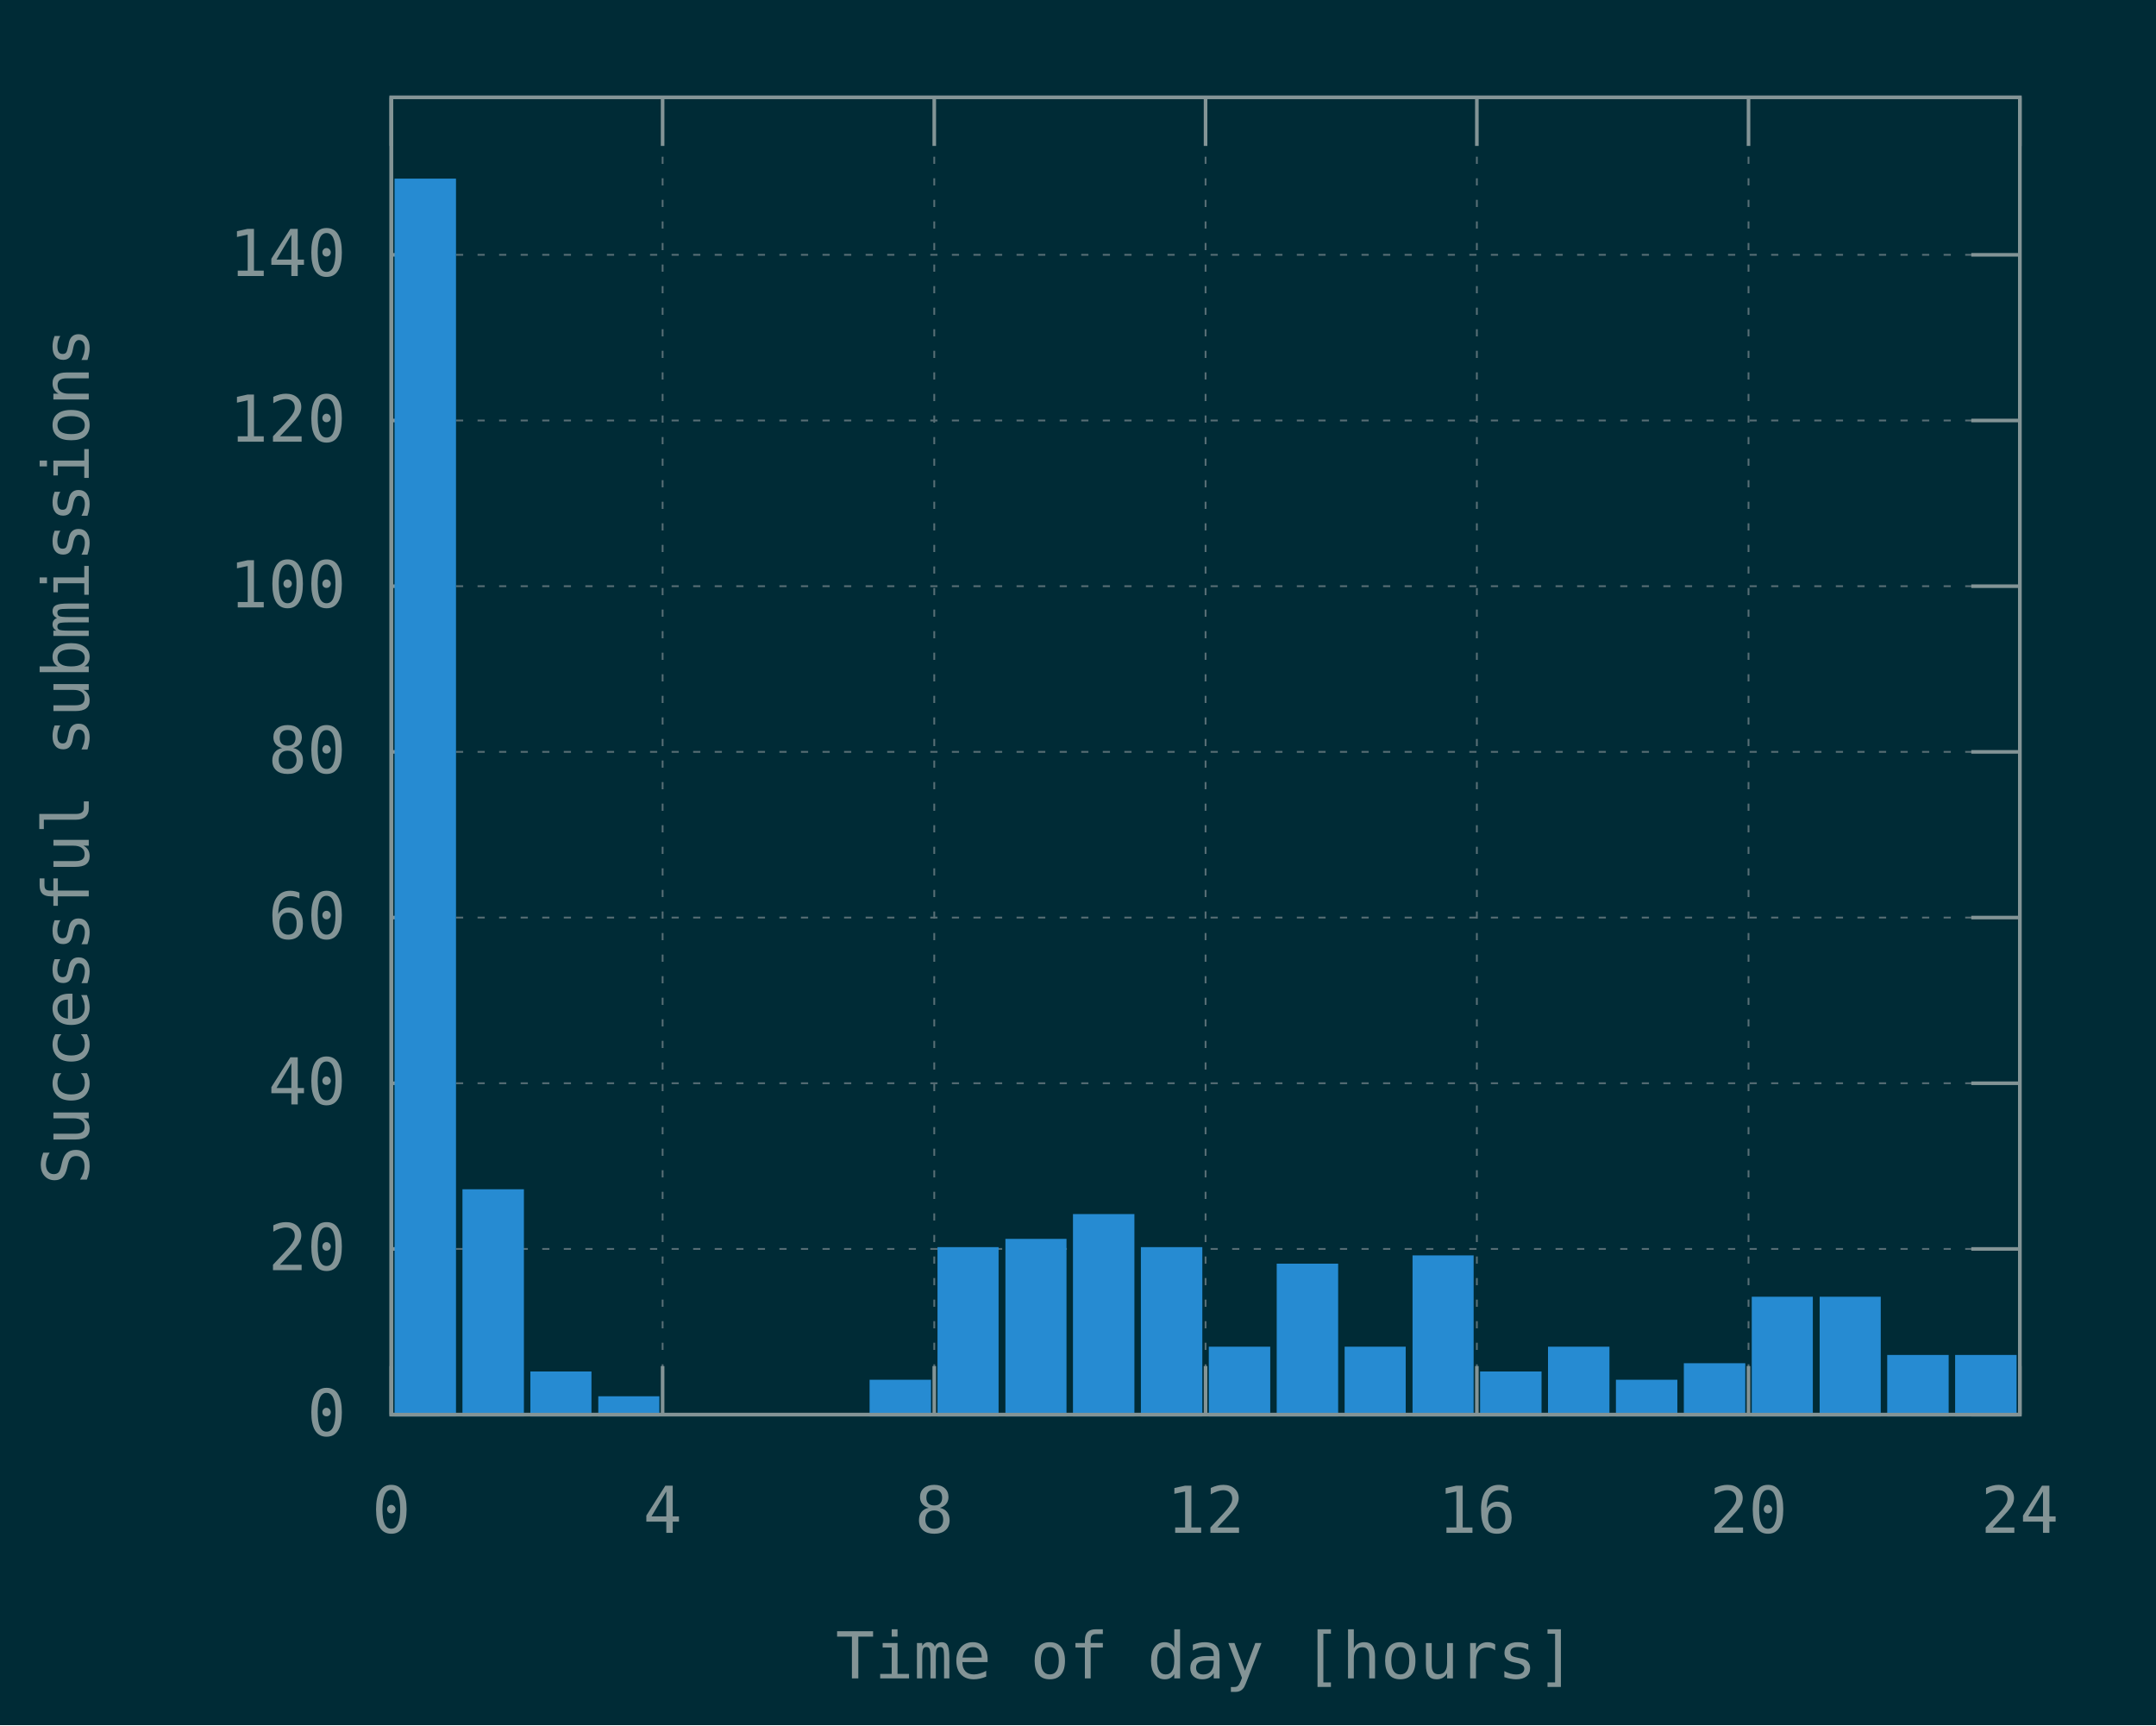
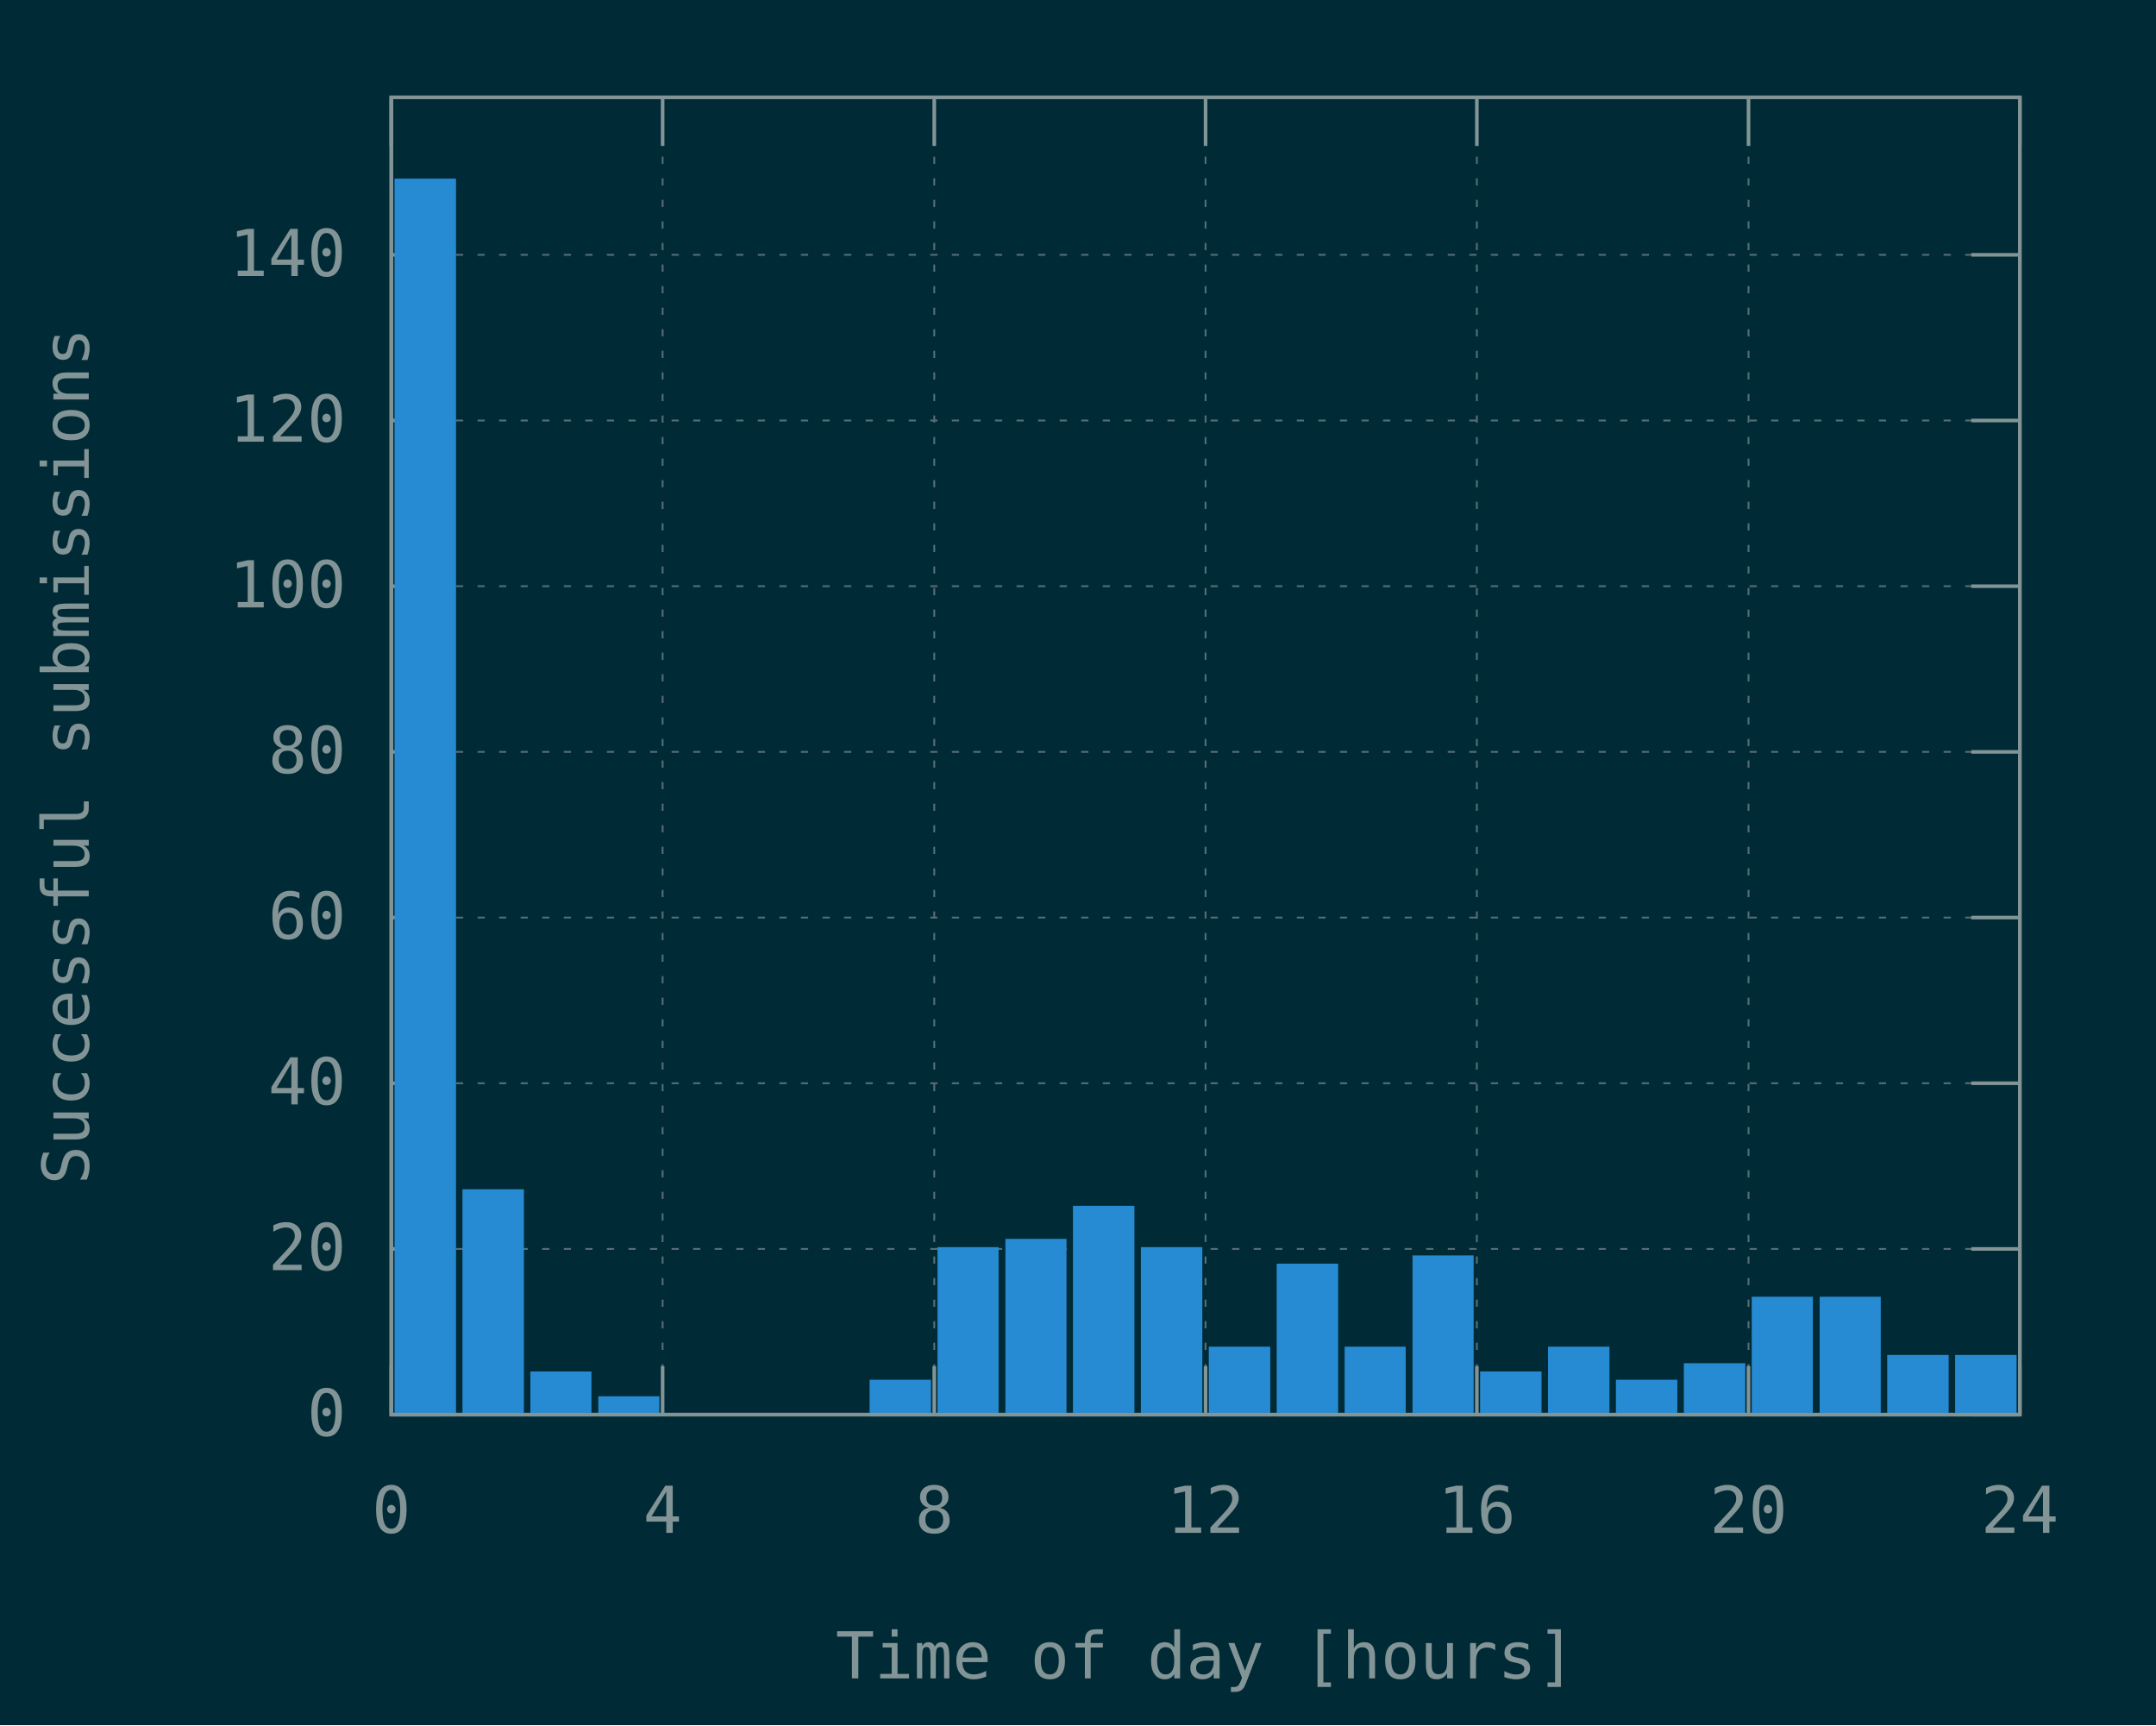
<svg xmlns="http://www.w3.org/2000/svg" xmlns:xlink="http://www.w3.org/1999/xlink" width="600" height="480" viewBox="0 0 600 480">
  <g id="gnuplot_canvas">
    <rect x="0" y="0" width="600" height="480" fill="#002b36" />
    <defs>
      <circle id="gpDot" r="0.5" stroke-width="0.5" stroke="currentColor" />
      <path id="gpPt0" stroke-width="0.148" stroke="currentColor" d="M-1,0 h2 M0,-1 v2" />
      <path id="gpPt1" stroke-width="0.148" stroke="currentColor" d="M-1,-1 L1,1 M1,-1 L-1,1" />
      <path id="gpPt2" stroke-width="0.148" stroke="currentColor" d="M-1,0 L1,0 M0,-1 L0,1 M-1,-1 L1,1 M-1,1 L1,-1" />
      <rect id="gpPt3" stroke-width="0.148" stroke="currentColor" x="-1" y="-1" width="2" height="2" />
      <rect id="gpPt4" stroke-width="0.148" stroke="currentColor" fill="currentColor" x="-1" y="-1" width="2" height="2" />
      <circle id="gpPt5" stroke-width="0.148" stroke="currentColor" cx="0" cy="0" r="1" />
      <use xlink:href="#gpPt5" id="gpPt6" fill="currentColor" stroke="none" />
      <path id="gpPt7" stroke-width="0.148" stroke="currentColor" d="M0,-1.33 L-1.33,0.67 L1.33,0.67 z" />
      <use xlink:href="#gpPt7" id="gpPt8" fill="currentColor" stroke="none" />
      <use xlink:href="#gpPt7" id="gpPt9" stroke="currentColor" transform="rotate(180)" />
      <use xlink:href="#gpPt9" id="gpPt10" fill="currentColor" stroke="none" />
      <use xlink:href="#gpPt3" id="gpPt11" stroke="currentColor" transform="rotate(45)" />
      <use xlink:href="#gpPt11" id="gpPt12" fill="currentColor" stroke="none" />
      <path id="gpPt13" stroke-width="0.148" stroke="currentColor" d="M0,1.330 L1.265,0.411 L0.782,-1.067 L-0.782,-1.076 L-1.265,0.411 z" />
      <use xlink:href="#gpPt13" id="gpPt14" fill="currentColor" stroke="none" />
      <filter id="textbox" filterUnits="objectBoundingBox" x="0" y="0" height="1" width="1">
        <feFlood flood-color="#002B36" flood-opacity="1" result="bgnd" />
        <feComposite in="SourceGraphic" in2="bgnd" operator="atop" />
      </filter>
      <filter id="greybox" filterUnits="objectBoundingBox" x="0" y="0" height="1" width="1">
        <feFlood flood-color="lightgrey" flood-opacity="1" result="grey" />
        <feComposite in="SourceGraphic" in2="grey" operator="atop" />
      </filter>
    </defs>
    <g fill="none" color="#002B36" stroke="currentColor" stroke-width="1.00" stroke-linecap="butt" stroke-linejoin="miter">
</g>
    <g fill="none" color="black" stroke="currentColor" stroke-width="1.00" stroke-linecap="butt" stroke-linejoin="miter">
</g>
    <g fill="none" color="black" stroke="rgb(131, 148, 150)" stroke-width="0.50" stroke-linecap="butt" stroke-linejoin="miter">
</g>
    <g fill="none" color="gray" stroke="currentColor" stroke-width="0.50" stroke-linecap="butt" stroke-linejoin="miter">
      <path stroke="rgb( 88, 110, 117)" stroke-dasharray="2,4" class="gridline" d="M108.9,393.6 L562.1,393.6  " />
    </g>
    <g fill="none" color="gray" stroke="rgb( 88, 110, 117)" stroke-width="1.00" stroke-linecap="butt" stroke-linejoin="miter">
</g>
    <g fill="none" color="black" stroke="currentColor" stroke-width="1.00" stroke-linecap="butt" stroke-linejoin="miter">
      <path stroke="rgb(131, 148, 150)" d="M108.9,393.6 L122.4,393.6 M562.1,393.6 L548.6,393.6  " />
      <g transform="translate(96.3,399.5)" stroke="none" fill="rgb(131,148,150)" font-family="Inconsolata" font-size="18.00" text-anchor="end">
        <text>
          <tspan font-family="Inconsolata"> 0</tspan>
        </text>
      </g>
    </g>
    <g fill="none" color="black" stroke="currentColor" stroke-width="1.00" stroke-linecap="butt" stroke-linejoin="miter">
</g>
    <g fill="none" color="black" stroke="rgb(131, 148, 150)" stroke-width="0.50" stroke-linecap="butt" stroke-linejoin="miter">
</g>
    <g fill="none" color="gray" stroke="currentColor" stroke-width="0.50" stroke-linecap="butt" stroke-linejoin="miter">
      <path stroke="rgb( 88, 110, 117)" stroke-dasharray="2,4" class="gridline" d="M108.9,347.5 L562.1,347.5  " />
    </g>
    <g fill="none" color="gray" stroke="rgb( 88, 110, 117)" stroke-width="1.00" stroke-linecap="butt" stroke-linejoin="miter">
</g>
    <g fill="none" color="black" stroke="currentColor" stroke-width="1.00" stroke-linecap="butt" stroke-linejoin="miter">
      <path stroke="rgb(131, 148, 150)" d="M108.9,347.5 L122.4,347.5 M562.1,347.5 L548.6,347.5  " />
      <g transform="translate(96.3,353.4)" stroke="none" fill="rgb(131,148,150)" font-family="Inconsolata" font-size="18.00" text-anchor="end">
        <text>
          <tspan font-family="Inconsolata"> 20</tspan>
        </text>
      </g>
    </g>
    <g fill="none" color="black" stroke="currentColor" stroke-width="1.00" stroke-linecap="butt" stroke-linejoin="miter">
</g>
    <g fill="none" color="black" stroke="rgb(131, 148, 150)" stroke-width="0.50" stroke-linecap="butt" stroke-linejoin="miter">
</g>
    <g fill="none" color="gray" stroke="currentColor" stroke-width="0.50" stroke-linecap="butt" stroke-linejoin="miter">
      <path stroke="rgb( 88, 110, 117)" stroke-dasharray="2,4" class="gridline" d="M108.9,301.4 L562.1,301.4  " />
    </g>
    <g fill="none" color="gray" stroke="rgb( 88, 110, 117)" stroke-width="1.00" stroke-linecap="butt" stroke-linejoin="miter">
</g>
    <g fill="none" color="black" stroke="currentColor" stroke-width="1.00" stroke-linecap="butt" stroke-linejoin="miter">
      <path stroke="rgb(131, 148, 150)" d="M108.9,301.4 L122.4,301.4 M562.1,301.4 L548.6,301.4  " />
      <g transform="translate(96.3,307.3)" stroke="none" fill="rgb(131,148,150)" font-family="Inconsolata" font-size="18.00" text-anchor="end">
        <text>
          <tspan font-family="Inconsolata"> 40</tspan>
        </text>
      </g>
    </g>
    <g fill="none" color="black" stroke="currentColor" stroke-width="1.00" stroke-linecap="butt" stroke-linejoin="miter">
</g>
    <g fill="none" color="black" stroke="rgb(131, 148, 150)" stroke-width="0.50" stroke-linecap="butt" stroke-linejoin="miter">
</g>
    <g fill="none" color="gray" stroke="currentColor" stroke-width="0.50" stroke-linecap="butt" stroke-linejoin="miter">
      <path stroke="rgb( 88, 110, 117)" stroke-dasharray="2,4" class="gridline" d="M108.9,255.3 L562.1,255.3  " />
    </g>
    <g fill="none" color="gray" stroke="rgb( 88, 110, 117)" stroke-width="1.00" stroke-linecap="butt" stroke-linejoin="miter">
</g>
    <g fill="none" color="black" stroke="currentColor" stroke-width="1.00" stroke-linecap="butt" stroke-linejoin="miter">
      <path stroke="rgb(131, 148, 150)" d="M108.9,255.3 L122.4,255.3 M562.1,255.3 L548.6,255.3  " />
      <g transform="translate(96.3,261.2)" stroke="none" fill="rgb(131,148,150)" font-family="Inconsolata" font-size="18.00" text-anchor="end">
        <text>
          <tspan font-family="Inconsolata"> 60</tspan>
        </text>
      </g>
    </g>
    <g fill="none" color="black" stroke="currentColor" stroke-width="1.00" stroke-linecap="butt" stroke-linejoin="miter">
</g>
    <g fill="none" color="black" stroke="rgb(131, 148, 150)" stroke-width="0.50" stroke-linecap="butt" stroke-linejoin="miter">
</g>
    <g fill="none" color="gray" stroke="currentColor" stroke-width="0.50" stroke-linecap="butt" stroke-linejoin="miter">
      <path stroke="rgb( 88, 110, 117)" stroke-dasharray="2,4" class="gridline" d="M108.9,209.2 L562.1,209.2  " />
    </g>
    <g fill="none" color="gray" stroke="rgb( 88, 110, 117)" stroke-width="1.00" stroke-linecap="butt" stroke-linejoin="miter">
</g>
    <g fill="none" color="black" stroke="currentColor" stroke-width="1.00" stroke-linecap="butt" stroke-linejoin="miter">
      <path stroke="rgb(131, 148, 150)" d="M108.9,209.2 L122.4,209.2 M562.1,209.2 L548.6,209.2  " />
      <g transform="translate(96.3,215.1)" stroke="none" fill="rgb(131,148,150)" font-family="Inconsolata" font-size="18.00" text-anchor="end">
        <text>
          <tspan font-family="Inconsolata"> 80</tspan>
        </text>
      </g>
    </g>
    <g fill="none" color="black" stroke="currentColor" stroke-width="1.00" stroke-linecap="butt" stroke-linejoin="miter">
</g>
    <g fill="none" color="black" stroke="rgb(131, 148, 150)" stroke-width="0.50" stroke-linecap="butt" stroke-linejoin="miter">
</g>
    <g fill="none" color="gray" stroke="currentColor" stroke-width="0.50" stroke-linecap="butt" stroke-linejoin="miter">
      <path stroke="rgb( 88, 110, 117)" stroke-dasharray="2,4" class="gridline" d="M108.9,163.1 L562.1,163.1  " />
    </g>
    <g fill="none" color="gray" stroke="rgb( 88, 110, 117)" stroke-width="1.00" stroke-linecap="butt" stroke-linejoin="miter">
</g>
    <g fill="none" color="black" stroke="currentColor" stroke-width="1.00" stroke-linecap="butt" stroke-linejoin="miter">
      <path stroke="rgb(131, 148, 150)" d="M108.9,163.1 L122.4,163.1 M562.1,163.1 L548.6,163.1  " />
      <g transform="translate(96.3,169.0)" stroke="none" fill="rgb(131,148,150)" font-family="Inconsolata" font-size="18.00" text-anchor="end">
        <text>
          <tspan font-family="Inconsolata"> 100</tspan>
        </text>
      </g>
    </g>
    <g fill="none" color="black" stroke="currentColor" stroke-width="1.00" stroke-linecap="butt" stroke-linejoin="miter">
</g>
    <g fill="none" color="black" stroke="rgb(131, 148, 150)" stroke-width="0.50" stroke-linecap="butt" stroke-linejoin="miter">
</g>
    <g fill="none" color="gray" stroke="currentColor" stroke-width="0.50" stroke-linecap="butt" stroke-linejoin="miter">
      <path stroke="rgb( 88, 110, 117)" stroke-dasharray="2,4" class="gridline" d="M108.9,117.0 L562.1,117.0  " />
    </g>
    <g fill="none" color="gray" stroke="rgb( 88, 110, 117)" stroke-width="1.00" stroke-linecap="butt" stroke-linejoin="miter">
</g>
    <g fill="none" color="black" stroke="currentColor" stroke-width="1.00" stroke-linecap="butt" stroke-linejoin="miter">
      <path stroke="rgb(131, 148, 150)" d="M108.9,117.0 L122.4,117.0 M562.1,117.0 L548.6,117.0  " />
      <g transform="translate(96.3,122.9)" stroke="none" fill="rgb(131,148,150)" font-family="Inconsolata" font-size="18.00" text-anchor="end">
        <text>
          <tspan font-family="Inconsolata"> 120</tspan>
        </text>
      </g>
    </g>
    <g fill="none" color="black" stroke="currentColor" stroke-width="1.00" stroke-linecap="butt" stroke-linejoin="miter">
</g>
    <g fill="none" color="black" stroke="rgb(131, 148, 150)" stroke-width="0.50" stroke-linecap="butt" stroke-linejoin="miter">
</g>
    <g fill="none" color="gray" stroke="currentColor" stroke-width="0.50" stroke-linecap="butt" stroke-linejoin="miter">
      <path stroke="rgb( 88, 110, 117)" stroke-dasharray="2,4" class="gridline" d="M108.9,70.9 L562.1,70.9  " />
    </g>
    <g fill="none" color="gray" stroke="rgb( 88, 110, 117)" stroke-width="1.00" stroke-linecap="butt" stroke-linejoin="miter">
</g>
    <g fill="none" color="black" stroke="currentColor" stroke-width="1.00" stroke-linecap="butt" stroke-linejoin="miter">
      <path stroke="rgb(131, 148, 150)" d="M108.9,70.9 L122.4,70.9 M562.1,70.9 L548.6,70.9  " />
      <g transform="translate(96.3,76.8)" stroke="none" fill="rgb(131,148,150)" font-family="Inconsolata" font-size="18.00" text-anchor="end">
        <text>
          <tspan font-family="Inconsolata"> 140</tspan>
        </text>
      </g>
    </g>
    <g fill="none" color="black" stroke="currentColor" stroke-width="1.00" stroke-linecap="butt" stroke-linejoin="miter">
</g>
    <g fill="none" color="black" stroke="rgb(131, 148, 150)" stroke-width="0.50" stroke-linecap="butt" stroke-linejoin="miter">
</g>
    <g fill="none" color="gray" stroke="currentColor" stroke-width="0.50" stroke-linecap="butt" stroke-linejoin="miter">
      <path stroke="rgb( 88, 110, 117)" stroke-dasharray="2,4" class="gridline" d="M108.9,393.6 L108.9,27.1  " />
    </g>
    <g fill="none" color="gray" stroke="rgb( 88, 110, 117)" stroke-width="1.00" stroke-linecap="butt" stroke-linejoin="miter">
</g>
    <g fill="none" color="black" stroke="currentColor" stroke-width="1.00" stroke-linecap="butt" stroke-linejoin="miter">
      <path stroke="rgb(131, 148, 150)" d="M108.9,393.6 L108.9,380.1 M108.9,27.1 L108.9,40.6  " />
      <g transform="translate(108.9,426.5)" stroke="none" fill="rgb(131,148,150)" font-family="Inconsolata" font-size="18.00" text-anchor="middle">
        <text>
          <tspan font-family="Inconsolata"> 0</tspan>
        </text>
      </g>
    </g>
    <g fill="none" color="black" stroke="currentColor" stroke-width="1.00" stroke-linecap="butt" stroke-linejoin="miter">
</g>
    <g fill="none" color="black" stroke="rgb(131, 148, 150)" stroke-width="0.50" stroke-linecap="butt" stroke-linejoin="miter">
</g>
    <g fill="none" color="gray" stroke="currentColor" stroke-width="0.50" stroke-linecap="butt" stroke-linejoin="miter">
      <path stroke="rgb( 88, 110, 117)" stroke-dasharray="2,4" class="gridline" d="M184.4,393.6 L184.4,27.1  " />
    </g>
    <g fill="none" color="gray" stroke="rgb( 88, 110, 117)" stroke-width="1.00" stroke-linecap="butt" stroke-linejoin="miter">
</g>
    <g fill="none" color="black" stroke="currentColor" stroke-width="1.00" stroke-linecap="butt" stroke-linejoin="miter">
      <path stroke="rgb(131, 148, 150)" d="M184.4,393.6 L184.4,380.1 M184.4,27.1 L184.4,40.6  " />
      <g transform="translate(184.4,426.5)" stroke="none" fill="rgb(131,148,150)" font-family="Inconsolata" font-size="18.00" text-anchor="middle">
        <text>
          <tspan font-family="Inconsolata"> 4</tspan>
        </text>
      </g>
    </g>
    <g fill="none" color="black" stroke="currentColor" stroke-width="1.00" stroke-linecap="butt" stroke-linejoin="miter">
</g>
    <g fill="none" color="black" stroke="rgb(131, 148, 150)" stroke-width="0.50" stroke-linecap="butt" stroke-linejoin="miter">
</g>
    <g fill="none" color="gray" stroke="currentColor" stroke-width="0.50" stroke-linecap="butt" stroke-linejoin="miter">
      <path stroke="rgb( 88, 110, 117)" stroke-dasharray="2,4" class="gridline" d="M260.0,393.6 L260.0,27.1  " />
    </g>
    <g fill="none" color="gray" stroke="rgb( 88, 110, 117)" stroke-width="1.00" stroke-linecap="butt" stroke-linejoin="miter">
</g>
    <g fill="none" color="black" stroke="currentColor" stroke-width="1.00" stroke-linecap="butt" stroke-linejoin="miter">
      <path stroke="rgb(131, 148, 150)" d="M260.0,393.6 L260.0,380.1 M260.0,27.1 L260.0,40.6  " />
      <g transform="translate(260.0,426.5)" stroke="none" fill="rgb(131,148,150)" font-family="Inconsolata" font-size="18.00" text-anchor="middle">
        <text>
          <tspan font-family="Inconsolata"> 8</tspan>
        </text>
      </g>
    </g>
    <g fill="none" color="black" stroke="currentColor" stroke-width="1.00" stroke-linecap="butt" stroke-linejoin="miter">
</g>
    <g fill="none" color="black" stroke="rgb(131, 148, 150)" stroke-width="0.50" stroke-linecap="butt" stroke-linejoin="miter">
</g>
    <g fill="none" color="gray" stroke="currentColor" stroke-width="0.50" stroke-linecap="butt" stroke-linejoin="miter">
      <path stroke="rgb( 88, 110, 117)" stroke-dasharray="2,4" class="gridline" d="M335.5,393.6 L335.5,27.1  " />
    </g>
    <g fill="none" color="gray" stroke="rgb( 88, 110, 117)" stroke-width="1.00" stroke-linecap="butt" stroke-linejoin="miter">
</g>
    <g fill="none" color="black" stroke="currentColor" stroke-width="1.00" stroke-linecap="butt" stroke-linejoin="miter">
      <path stroke="rgb(131, 148, 150)" d="M335.5,393.6 L335.5,380.1 M335.5,27.1 L335.5,40.6  " />
      <g transform="translate(335.5,426.5)" stroke="none" fill="rgb(131,148,150)" font-family="Inconsolata" font-size="18.00" text-anchor="middle">
        <text>
          <tspan font-family="Inconsolata"> 12</tspan>
        </text>
      </g>
    </g>
    <g fill="none" color="black" stroke="currentColor" stroke-width="1.00" stroke-linecap="butt" stroke-linejoin="miter">
</g>
    <g fill="none" color="black" stroke="rgb(131, 148, 150)" stroke-width="0.50" stroke-linecap="butt" stroke-linejoin="miter">
</g>
    <g fill="none" color="gray" stroke="currentColor" stroke-width="0.50" stroke-linecap="butt" stroke-linejoin="miter">
      <path stroke="rgb( 88, 110, 117)" stroke-dasharray="2,4" class="gridline" d="M411.0,393.6 L411.0,27.1  " />
    </g>
    <g fill="none" color="gray" stroke="rgb( 88, 110, 117)" stroke-width="1.00" stroke-linecap="butt" stroke-linejoin="miter">
</g>
    <g fill="none" color="black" stroke="currentColor" stroke-width="1.00" stroke-linecap="butt" stroke-linejoin="miter">
      <path stroke="rgb(131, 148, 150)" d="M411.0,393.6 L411.0,380.1 M411.0,27.1 L411.0,40.6  " />
      <g transform="translate(411.0,426.5)" stroke="none" fill="rgb(131,148,150)" font-family="Inconsolata" font-size="18.00" text-anchor="middle">
        <text>
          <tspan font-family="Inconsolata"> 16</tspan>
        </text>
      </g>
    </g>
    <g fill="none" color="black" stroke="currentColor" stroke-width="1.00" stroke-linecap="butt" stroke-linejoin="miter">
</g>
    <g fill="none" color="black" stroke="rgb(131, 148, 150)" stroke-width="0.50" stroke-linecap="butt" stroke-linejoin="miter">
</g>
    <g fill="none" color="gray" stroke="currentColor" stroke-width="0.50" stroke-linecap="butt" stroke-linejoin="miter">
      <path stroke="rgb( 88, 110, 117)" stroke-dasharray="2,4" class="gridline" d="M486.6,393.6 L486.6,40.6 L486.6,27.1  " />
    </g>
    <g fill="none" color="gray" stroke="rgb( 88, 110, 117)" stroke-width="1.00" stroke-linecap="butt" stroke-linejoin="miter">
</g>
    <g fill="none" color="black" stroke="currentColor" stroke-width="1.00" stroke-linecap="butt" stroke-linejoin="miter">
      <path stroke="rgb(131, 148, 150)" d="M486.6,393.6 L486.6,380.1 M486.6,27.1 L486.6,40.6  " />
      <g transform="translate(486.6,426.5)" stroke="none" fill="rgb(131,148,150)" font-family="Inconsolata" font-size="18.00" text-anchor="middle">
        <text>
          <tspan font-family="Inconsolata"> 20</tspan>
        </text>
      </g>
    </g>
    <g fill="none" color="black" stroke="currentColor" stroke-width="1.00" stroke-linecap="butt" stroke-linejoin="miter">
</g>
    <g fill="none" color="black" stroke="rgb(131, 148, 150)" stroke-width="0.50" stroke-linecap="butt" stroke-linejoin="miter">
</g>
    <g fill="none" color="gray" stroke="currentColor" stroke-width="0.50" stroke-linecap="butt" stroke-linejoin="miter">
      <path stroke="rgb( 88, 110, 117)" stroke-dasharray="2,4" class="gridline" d="M562.1,393.6 L562.1,27.1  " />
    </g>
    <g fill="none" color="gray" stroke="rgb( 88, 110, 117)" stroke-width="1.00" stroke-linecap="butt" stroke-linejoin="miter">
</g>
    <g fill="none" color="black" stroke="currentColor" stroke-width="1.00" stroke-linecap="butt" stroke-linejoin="miter">
      <path stroke="rgb(131, 148, 150)" d="M562.1,393.6 L562.1,380.1 M562.1,27.1 L562.1,40.6  " />
      <g transform="translate(562.1,426.5)" stroke="none" fill="rgb(131,148,150)" font-family="Inconsolata" font-size="18.00" text-anchor="middle">
        <text>
          <tspan font-family="Inconsolata"> 24</tspan>
        </text>
      </g>
    </g>
    <g fill="none" color="black" stroke="currentColor" stroke-width="1.00" stroke-linecap="butt" stroke-linejoin="miter">
</g>
    <g fill="none" color="black" stroke="currentColor" stroke-width="1.00" stroke-linecap="butt" stroke-linejoin="miter">
      <path stroke="rgb(131, 148, 150)" d="M108.9,27.1 L108.9,393.6 L562.1,393.6 L562.1,27.1 L108.9,27.1 Z  " />
    </g>
    <g fill="none" color="black" stroke="currentColor" stroke-width="1.00" stroke-linecap="butt" stroke-linejoin="miter">
      <g transform="translate(24.7,210.4) rotate(270)" stroke="none" fill="rgb(131,148,150)" font-family="Inconsolata" font-size="18.00" text-anchor="middle">
        <text>
          <tspan font-family="Inconsolata">Successful submissions</tspan>
        </text>
      </g>
    </g>
    <g fill="none" color="black" stroke="currentColor" stroke-width="1.00" stroke-linecap="butt" stroke-linejoin="miter">
      <g transform="translate(335.5,467.0)" stroke="none" fill="rgb(131,148,150)" font-family="Inconsolata" font-size="18.00" text-anchor="middle">
        <text>
          <tspan font-family="Inconsolata">Time of day [hours]</tspan>
        </text>
      </g>
    </g>
    <g fill="none" color="black" stroke="currentColor" stroke-width="1.00" stroke-linecap="butt" stroke-linejoin="miter">
</g>
    <g id="gnuplot_plot_1">
      <g fill="none" color="black" stroke="currentColor" stroke-width="1.00" stroke-linecap="butt" stroke-linejoin="miter">
        <g stroke="none" shape-rendering="crispEdges">
          <polygon fill="rgb( 38, 139, 210)" points="110.3,393.6 126.5,393.6 126.5,50.1 110.3,50.1 " />
        </g>
        <path stroke="rgb( 38, 139, 210)" d="M110.3,393.6 L110.3,50.2 L126.4,50.2 L126.4,393.6 L110.3,393.6 Z  " />
        <g stroke="none" shape-rendering="crispEdges">
          <polygon fill="rgb( 38, 139, 210)" points="129.2,393.6 145.4,393.6 145.4,331.3 129.2,331.3 " />
        </g>
        <path stroke="rgb( 38, 139, 210)" d="M129.2,393.6 L129.2,331.4 L145.3,331.4 L145.3,393.6 L129.2,393.6 Z  " />
        <g stroke="none" shape-rendering="crispEdges">
          <polygon fill="rgb( 38, 139, 210)" points="148.1,393.6 164.2,393.6 164.2,382.0 148.1,382.0 " />
        </g>
        <path stroke="rgb( 38, 139, 210)" d="M148.1,393.6 L148.1,382.1 L164.1,382.1 L164.1,393.6 L148.1,393.6 Z  " />
        <g stroke="none" shape-rendering="crispEdges">
          <polygon fill="rgb( 38, 139, 210)" points="167.0,393.6 183.1,393.6 183.1,388.9 167.0,388.9 " />
        </g>
        <path stroke="rgb( 38, 139, 210)" d="M167.0,393.6 L167.0,389.0 L183.0,389.0 L183.0,393.6 L167.0,393.6 Z  " />
        <g stroke="none" shape-rendering="crispEdges">
          <polygon fill="rgb( 38, 139, 210)" points="242.5,393.6 258.7,393.6 258.7,384.3 242.5,384.3 " />
        </g>
        <path stroke="rgb( 38, 139, 210)" d="M242.5,393.6 L242.5,384.4 L258.6,384.4 L258.6,393.6 L242.5,393.6 Z  " />
        <g stroke="none" shape-rendering="crispEdges">
          <polygon fill="rgb( 38, 139, 210)" points="261.4,393.6 277.5,393.6 277.5,347.4 261.4,347.4 " />
        </g>
        <path stroke="rgb( 38, 139, 210)" d="M261.4,393.6 L261.4,347.5 L277.4,347.5 L277.4,393.6 L261.4,393.6 Z  " />
        <g stroke="none" shape-rendering="crispEdges">
          <polygon fill="rgb( 38, 139, 210)" points="280.3,393.6 296.4,393.6 296.4,345.1 280.3,345.1 " />
        </g>
        <path stroke="rgb( 38, 139, 210)" d="M280.3,393.6 L280.3,345.2 L296.3,345.2 L296.3,393.6 L280.3,393.6 Z  " />
        <g stroke="none" shape-rendering="crispEdges">
-           <polygon fill="rgb( 38, 139, 210)" points="299.1,393.6 315.3,393.6 315.3,338.2 299.1,338.2 " />
-         </g>
-         <path stroke="rgb( 38, 139, 210)" d="M299.1,393.6 L299.1,338.3 L315.2,338.3 L315.2,393.6 L299.1,393.6 Z  " />
+           <polygon fill="rgb( 38, 139, 210)" points="299.1,393.6 315.3,393.6 315.3,335.9 299.1,335.9 " />
+         </g>
+         <path stroke="rgb( 38, 139, 210)" d="M299.1,393.6 L299.1,336.0 L315.2,336.0 L315.2,393.6 L299.1,393.6 Z  " />
        <g stroke="none" shape-rendering="crispEdges">
          <polygon fill="rgb( 38, 139, 210)" points="318.0,393.6 334.2,393.6 334.2,347.4 318.0,347.4 " />
        </g>
        <path stroke="rgb( 38, 139, 210)" d="M318.0,393.6 L318.0,347.5 L334.1,347.5 L334.1,393.6 L318.0,393.6 Z  " />
        <g stroke="none" shape-rendering="crispEdges">
          <polygon fill="rgb( 38, 139, 210)" points="336.9,393.6 353.1,393.6 353.1,375.1 336.9,375.1 " />
        </g>
        <path stroke="rgb( 38, 139, 210)" d="M336.9,393.6 L336.9,375.2 L353.0,375.2 L353.0,393.6 L336.9,393.6 Z  " />
        <g stroke="none" shape-rendering="crispEdges">
          <polygon fill="rgb( 38, 139, 210)" points="355.8,393.6 372.0,393.6 372.0,352.0 355.8,352.0 " />
        </g>
        <path stroke="rgb( 38, 139, 210)" d="M355.8,393.6 L355.8,352.1 L371.9,352.1 L371.9,393.6 L355.8,393.6 Z  " />
        <g stroke="none" shape-rendering="crispEdges">
          <polygon fill="rgb( 38, 139, 210)" points="374.7,393.6 390.8,393.6 390.8,375.1 374.7,375.1 " />
        </g>
        <path stroke="rgb( 38, 139, 210)" d="M374.7,393.6 L374.7,375.2 L390.7,375.2 L390.7,393.6 L374.7,393.6 Z  " />
        <g stroke="none" shape-rendering="crispEdges">
          <polygon fill="rgb( 38, 139, 210)" points="393.6,393.6 409.7,393.6 409.7,349.7 393.6,349.7 " />
        </g>
        <path stroke="rgb( 38, 139, 210)" d="M393.6,393.6 L393.6,349.8 L409.6,349.8 L409.6,393.6 L393.6,393.6 Z  " />
        <g stroke="none" shape-rendering="crispEdges">
          <polygon fill="rgb( 38, 139, 210)" points="412.4,393.6 428.6,393.6 428.6,382.0 412.4,382.0 " />
        </g>
        <path stroke="rgb( 38, 139, 210)" d="M412.4,393.6 L412.4,382.1 L428.5,382.1 L428.5,393.6 L412.4,393.6 Z  " />
        <g stroke="none" shape-rendering="crispEdges">
          <polygon fill="rgb( 38, 139, 210)" points="431.3,393.6 447.5,393.6 447.5,375.1 431.3,375.1 " />
        </g>
        <path stroke="rgb( 38, 139, 210)" d="M431.3,393.6 L431.3,375.2 L447.4,375.2 L447.4,393.6 L431.3,393.6 Z  " />
        <g stroke="none" shape-rendering="crispEdges">
          <polygon fill="rgb( 38, 139, 210)" points="450.2,393.6 466.4,393.6 466.4,384.3 450.2,384.3 " />
        </g>
        <path stroke="rgb( 38, 139, 210)" d="M450.2,393.6 L450.2,384.4 L466.3,384.4 L466.3,393.6 L450.2,393.6 Z  " />
        <g stroke="none" shape-rendering="crispEdges">
          <polygon fill="rgb( 38, 139, 210)" points="469.1,393.6 485.3,393.6 485.3,379.7 469.1,379.7 " />
        </g>
        <path stroke="rgb( 38, 139, 210)" d="M469.1,393.6 L469.1,379.8 L485.2,379.8 L485.2,393.6 L469.1,393.6 Z  " />
        <g stroke="none" shape-rendering="crispEdges">
          <polygon fill="rgb( 38, 139, 210)" points="488.0,393.6 504.1,393.6 504.1,361.2 488.0,361.2 " />
        </g>
        <path stroke="rgb( 38, 139, 210)" d="M488.0,393.6 L488.0,361.3 L504.0,361.3 L504.0,393.6 L488.0,393.6 Z  " />
        <g stroke="none" shape-rendering="crispEdges">
          <polygon fill="rgb( 38, 139, 210)" points="506.9,393.6 523.0,393.6 523.0,361.2 506.9,361.2 " />
        </g>
        <path stroke="rgb( 38, 139, 210)" d="M506.9,393.6 L506.9,361.3 L522.9,361.3 L522.9,393.6 L506.9,393.6 Z  " />
        <g stroke="none" shape-rendering="crispEdges">
          <polygon fill="rgb( 38, 139, 210)" points="525.7,393.6 541.9,393.6 541.9,377.4 525.7,377.4 " />
        </g>
        <path stroke="rgb( 38, 139, 210)" d="M525.7,393.6 L525.7,377.5 L541.8,377.5 L541.8,393.6 L525.7,393.6 Z  " />
        <g stroke="none" shape-rendering="crispEdges">
          <polygon fill="rgb( 38, 139, 210)" points="544.6,393.6 560.8,393.6 560.8,377.4 544.6,377.4 " />
        </g>
        <path stroke="rgb( 38, 139, 210)" d="M544.6,393.6 L544.6,377.5 L560.7,377.5 L560.7,393.6 L544.6,393.6 Z  " />
      </g>
    </g>
    <g fill="none" color="#002B36" stroke="rgb( 38, 139, 210)" stroke-width="2.00" stroke-linecap="butt" stroke-linejoin="miter">
</g>
    <g fill="none" color="black" stroke="currentColor" stroke-width="2.00" stroke-linecap="butt" stroke-linejoin="miter">
</g>
    <g fill="none" color="black" stroke="black" stroke-width="1.00" stroke-linecap="butt" stroke-linejoin="miter">
</g>
    <g fill="none" color="black" stroke="currentColor" stroke-width="1.00" stroke-linecap="butt" stroke-linejoin="miter">
      <path stroke="rgb(131, 148, 150)" d="M108.9,27.1 L108.9,393.6 L562.1,393.6 L562.1,27.1 L108.9,27.1 Z  " />
    </g>
    <g fill="none" color="black" stroke="currentColor" stroke-width="1.00" stroke-linecap="butt" stroke-linejoin="miter">
</g>
  </g>
</svg>
